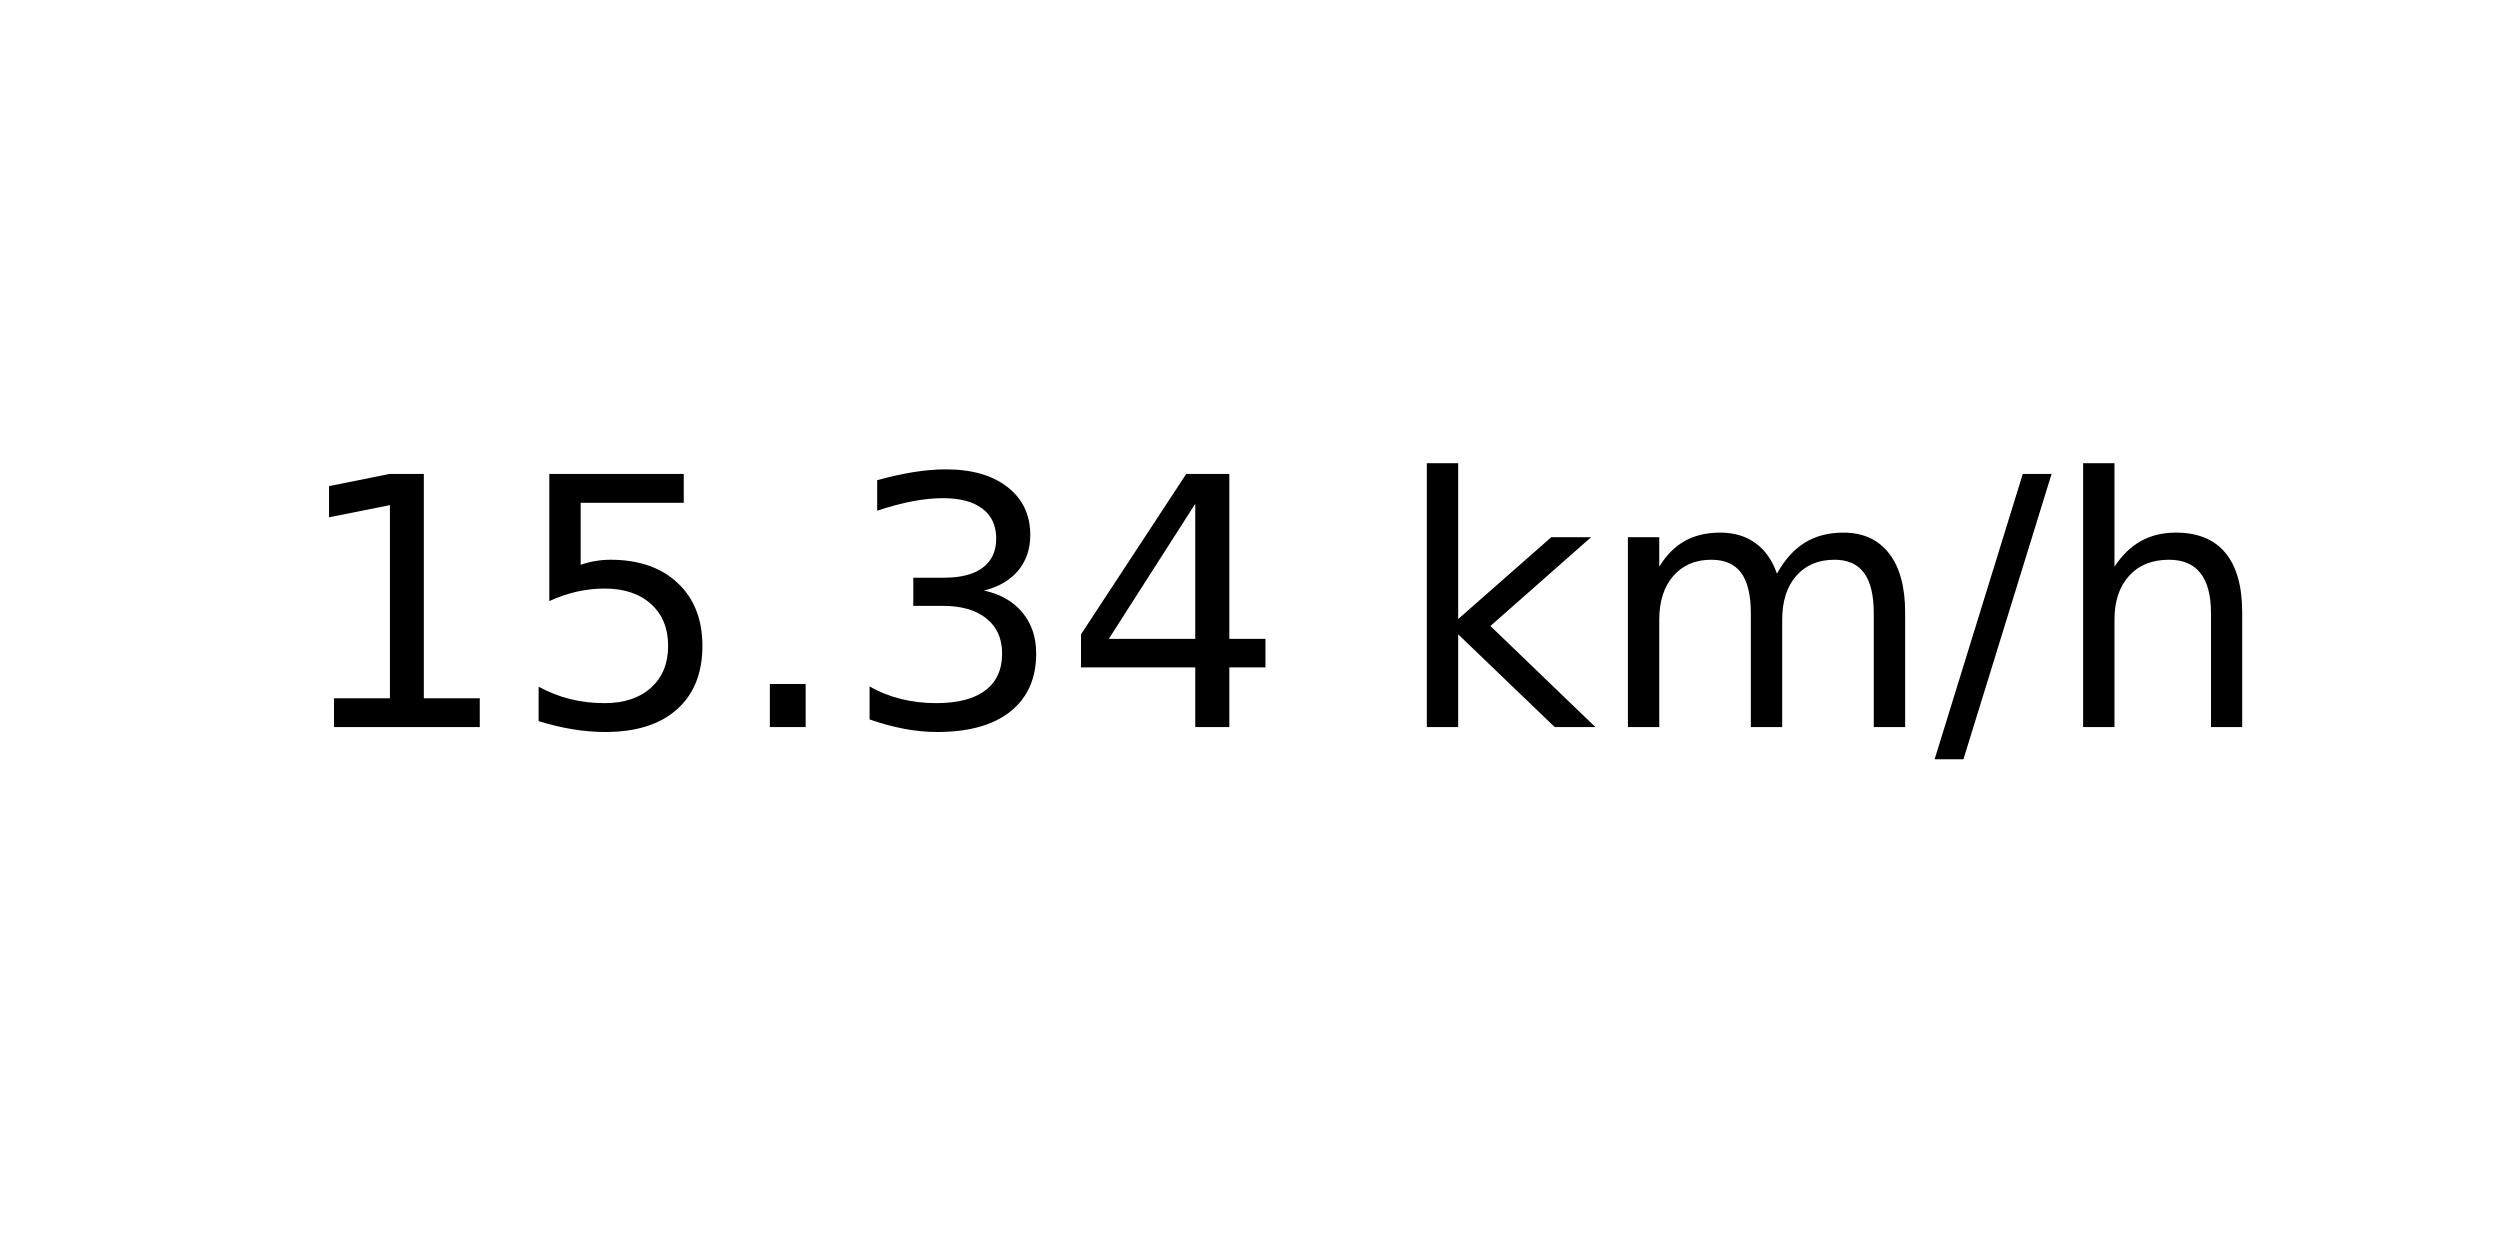
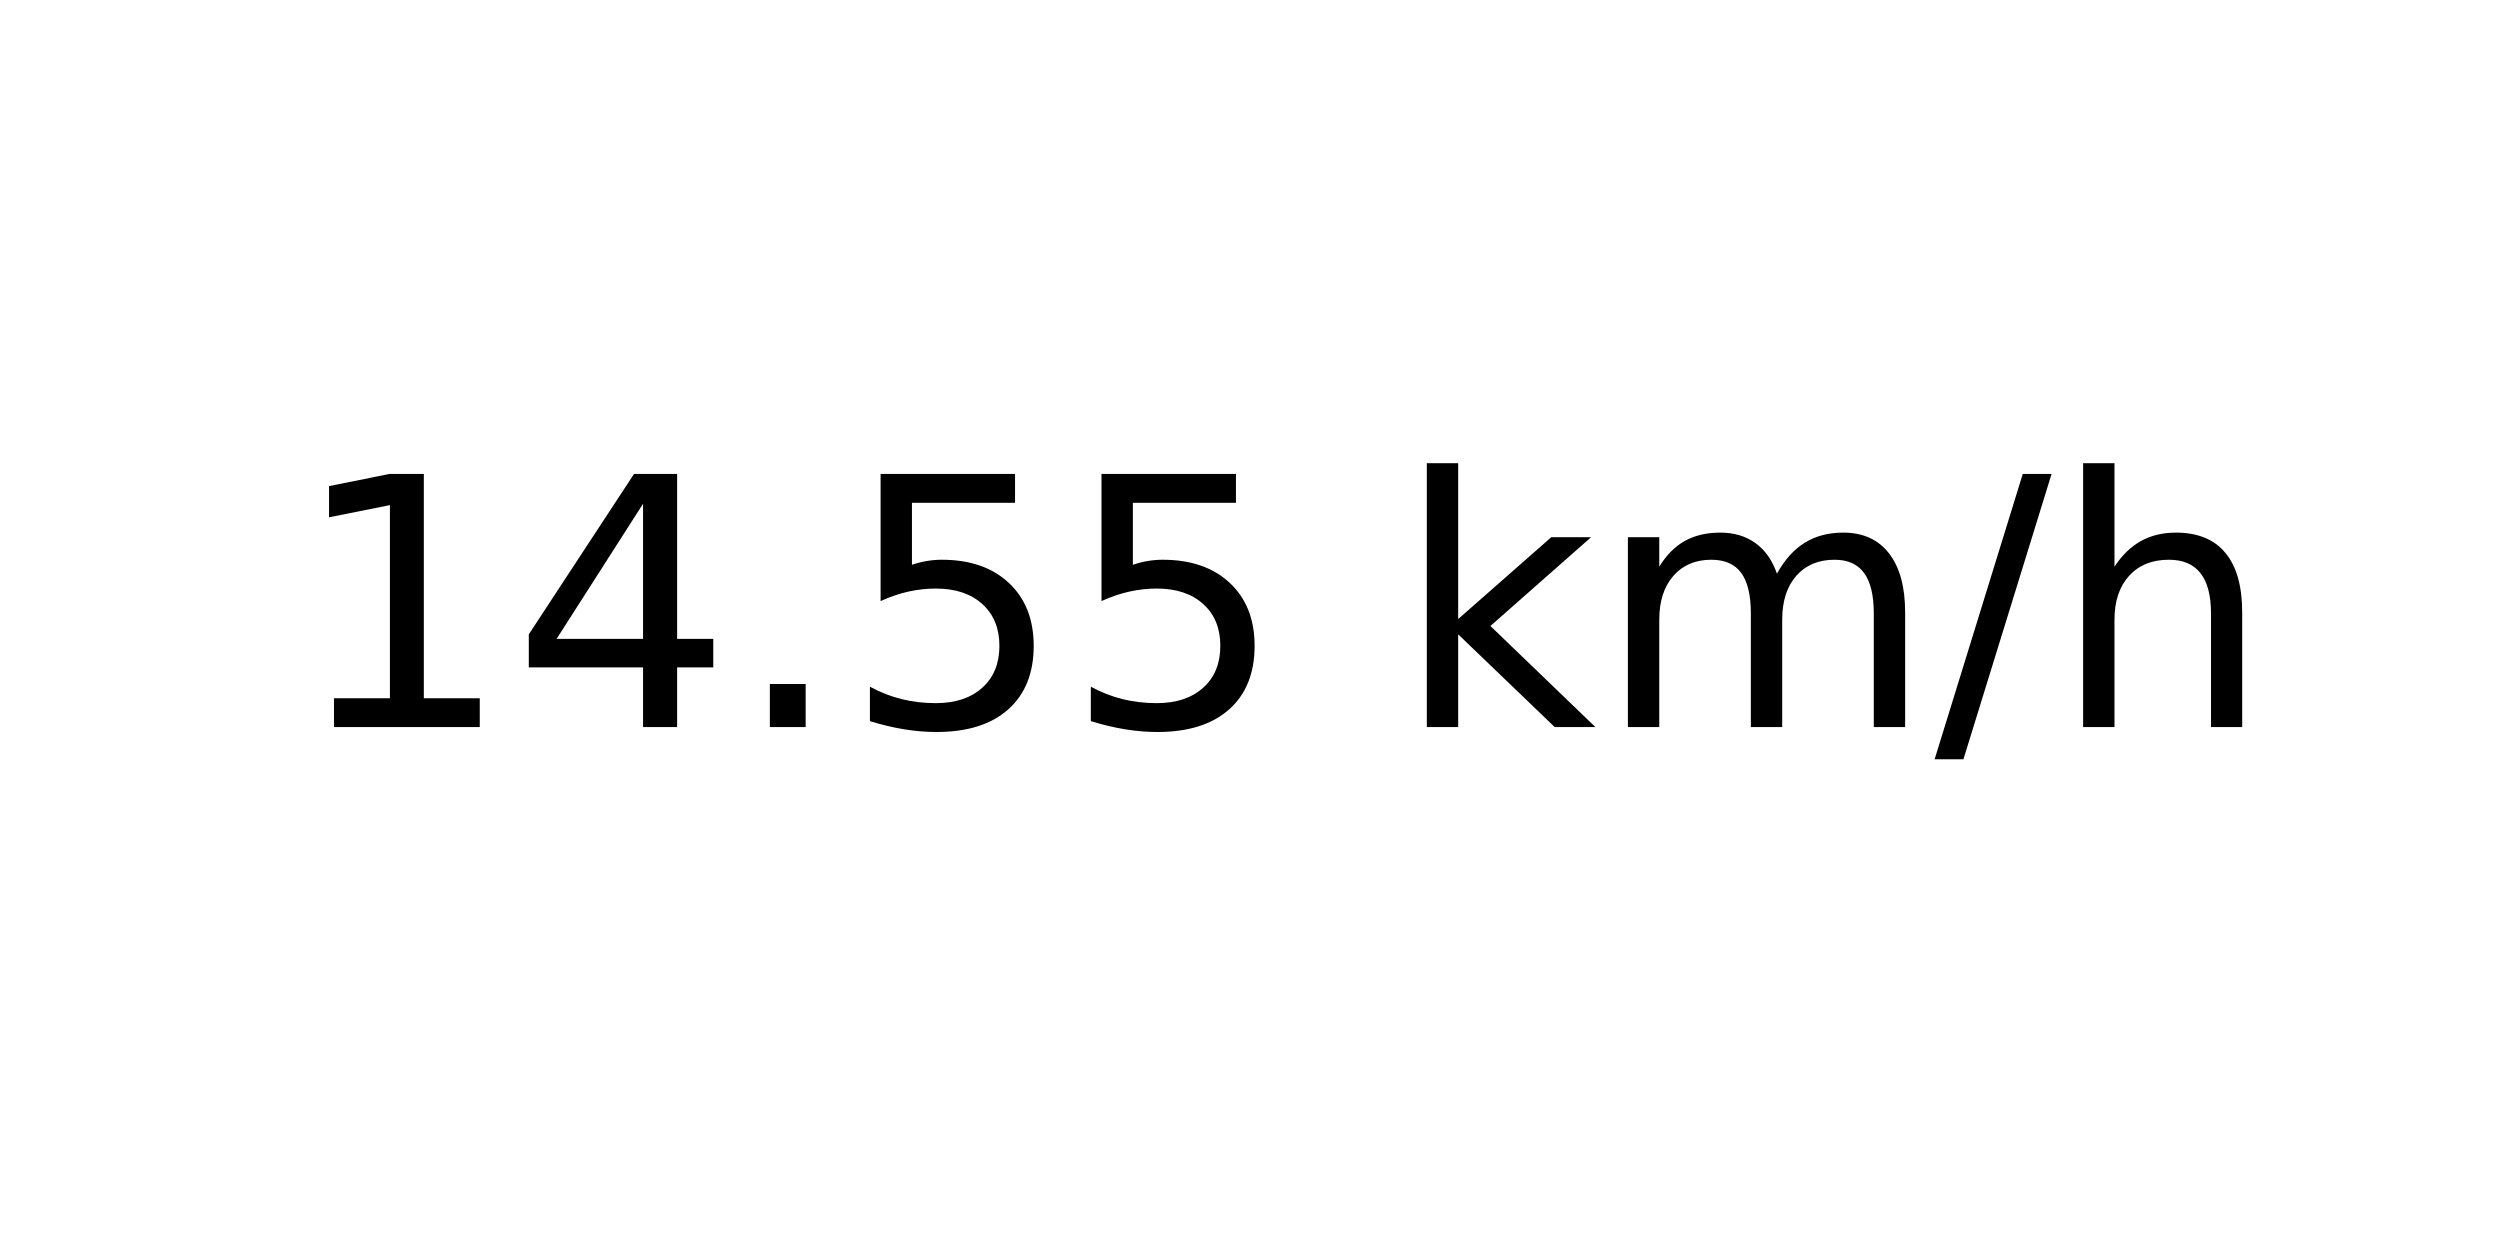
<svg xmlns="http://www.w3.org/2000/svg" xmlns:xlink="http://www.w3.org/1999/xlink" width="72pt" height="36pt" viewBox="0 0 72 36" version="1.1">
  <defs>
    <style type="text/css">*{stroke-linejoin: round; stroke-linecap: butt}</style>
  </defs>
  <g id="figure_1">
    <g id="axes_1">
      <g id="text_1">
        <g transform="translate(8.378125 20.93937) scale(0.1 -0.1)">
          <defs>
            <path id="DejaVuSans-31" d="M 794 531  L 1825 531  L 1825 4091  L 703 3866  L 703 4441  L 1819 4666  L 2450 4666  L 2450 531  L 3481 531  L 3481 0  L 794 0  L 794 531  z " transform="scale(0.015625)" />
+             <path id="DejaVuSans-34" d="M 2419 4116  L 825 1625  L 2419 1625  L 2419 4116  z M 2253 4666  L 3047 4666  L 3047 1625  L 3713 1625  L 3713 1100  L 3047 1100  L 3047 0  L 2419 0  L 2419 1100  L 313 1100  L 313 1709  L 2253 4666  z " transform="scale(0.015625)" />
+             <path id="DejaVuSans-2e" d="M 684 794  L 1344 794  L 1344 0  L 684 0  L 684 794  z " transform="scale(0.015625)" />
            <path id="DejaVuSans-35" d="M 691 4666  L 3169 4666  L 3169 4134  L 1269 4134  L 1269 2991  Q 1406 3038 1543 3061  Q 1681 3084 1819 3084  Q 2600 3084 3056 2656  Q 3513 2228 3513 1497  Q 3513 744 3044 326  Q 2575 -91 1722 -91  Q 1428 -91 1123 -41  Q 819 9 494 109  L 494 744  Q 775 591 1075 516  Q 1375 441 1709 441  Q 2250 441 2565 725  Q 2881 1009 2881 1497  Q 2881 1984 2565 2268  Q 2250 2553 1709 2553  Q 1456 2553 1204 2497  Q 953 2441 691 2322  L 691 4666  z " transform="scale(0.015625)" />
-             <path id="DejaVuSans-2e" d="M 684 794  L 1344 794  L 1344 0  L 684 0  L 684 794  z " transform="scale(0.015625)" />
-             <path id="DejaVuSans-33" d="M 2597 2516  Q 3050 2419 3304 2112  Q 3559 1806 3559 1356  Q 3559 666 3084 287  Q 2609 -91 1734 -91  Q 1441 -91 1130 -33  Q 819 25 488 141  L 488 750  Q 750 597 1062 519  Q 1375 441 1716 441  Q 2309 441 2620 675  Q 2931 909 2931 1356  Q 2931 1769 2642 2001  Q 2353 2234 1838 2234  L 1294 2234  L 1294 2753  L 1863 2753  Q 2328 2753 2575 2939  Q 2822 3125 2822 3475  Q 2822 3834 2567 4026  Q 2313 4219 1838 4219  Q 1578 4219 1281 4162  Q 984 4106 628 3988  L 628 4550  Q 988 4650 1302 4700  Q 1616 4750 1894 4750  Q 2613 4750 3031 4423  Q 3450 4097 3450 3541  Q 3450 3153 3228 2886  Q 3006 2619 2597 2516  z " transform="scale(0.015625)" />
-             <path id="DejaVuSans-34" d="M 2419 4116  L 825 1625  L 2419 1625  L 2419 4116  z M 2253 4666  L 3047 4666  L 3047 1625  L 3713 1625  L 3713 1100  L 3047 1100  L 3047 0  L 2419 0  L 2419 1100  L 313 1100  L 313 1709  L 2253 4666  z " transform="scale(0.015625)" />
            <path id="DejaVuSans-20" transform="scale(0.015625)" />
            <path id="DejaVuSans-6b" d="M 581 4863  L 1159 4863  L 1159 1991  L 2875 3500  L 3609 3500  L 1753 1863  L 3688 0  L 2938 0  L 1159 1709  L 1159 0  L 581 0  L 581 4863  z " transform="scale(0.015625)" />
            <path id="DejaVuSans-6d" d="M 3328 2828  Q 3544 3216 3844 3400  Q 4144 3584 4550 3584  Q 5097 3584 5394 3201  Q 5691 2819 5691 2113  L 5691 0  L 5113 0  L 5113 2094  Q 5113 2597 4934 2840  Q 4756 3084 4391 3084  Q 3944 3084 3684 2787  Q 3425 2491 3425 1978  L 3425 0  L 2847 0  L 2847 2094  Q 2847 2600 2669 2842  Q 2491 3084 2119 3084  Q 1678 3084 1418 2786  Q 1159 2488 1159 1978  L 1159 0  L 581 0  L 581 3500  L 1159 3500  L 1159 2956  Q 1356 3278 1631 3431  Q 1906 3584 2284 3584  Q 2666 3584 2933 3390  Q 3200 3197 3328 2828  z " transform="scale(0.015625)" />
            <path id="DejaVuSans-2f" d="M 1625 4666  L 2156 4666  L 531 -594  L 0 -594  L 1625 4666  z " transform="scale(0.015625)" />
            <path id="DejaVuSans-68" d="M 3513 2113  L 3513 0  L 2938 0  L 2938 2094  Q 2938 2591 2744 2837  Q 2550 3084 2163 3084  Q 1697 3084 1428 2787  Q 1159 2491 1159 1978  L 1159 0  L 581 0  L 581 4863  L 1159 4863  L 1159 2956  Q 1366 3272 1645 3428  Q 1925 3584 2291 3584  Q 2894 3584 3203 3211  Q 3513 2838 3513 2113  z " transform="scale(0.015625)" />
          </defs>
          <use xlink:href="#DejaVuSans-31" />
-           <use xlink:href="#DejaVuSans-35" x="63.623" />
+           <use xlink:href="#DejaVuSans-34" x="63.623" />
          <use xlink:href="#DejaVuSans-2e" x="127.246" />
-           <use xlink:href="#DejaVuSans-33" x="159.033" />
-           <use xlink:href="#DejaVuSans-34" x="222.656" />
+           <use xlink:href="#DejaVuSans-35" x="159.033" />
+           <use xlink:href="#DejaVuSans-35" x="222.656" />
          <use xlink:href="#DejaVuSans-20" x="286.279" />
          <use xlink:href="#DejaVuSans-6b" x="318.066" />
          <use xlink:href="#DejaVuSans-6d" x="375.977" />
          <use xlink:href="#DejaVuSans-2f" x="473.389" />
          <use xlink:href="#DejaVuSans-68" x="507.08" />
        </g>
      </g>
    </g>
  </g>
</svg>
